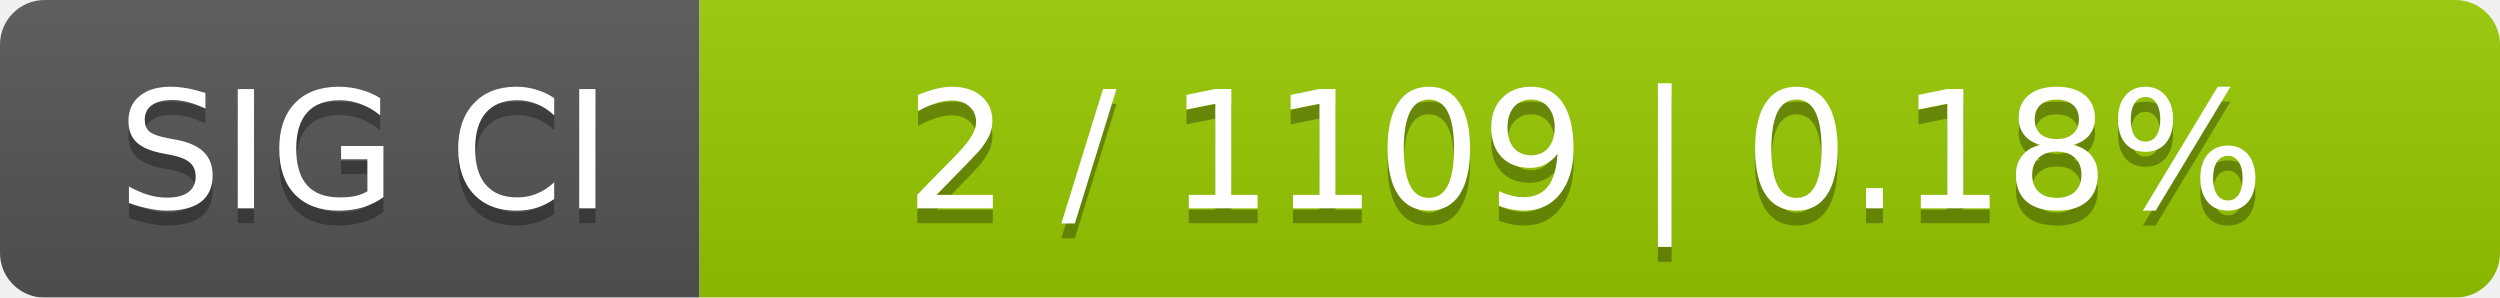
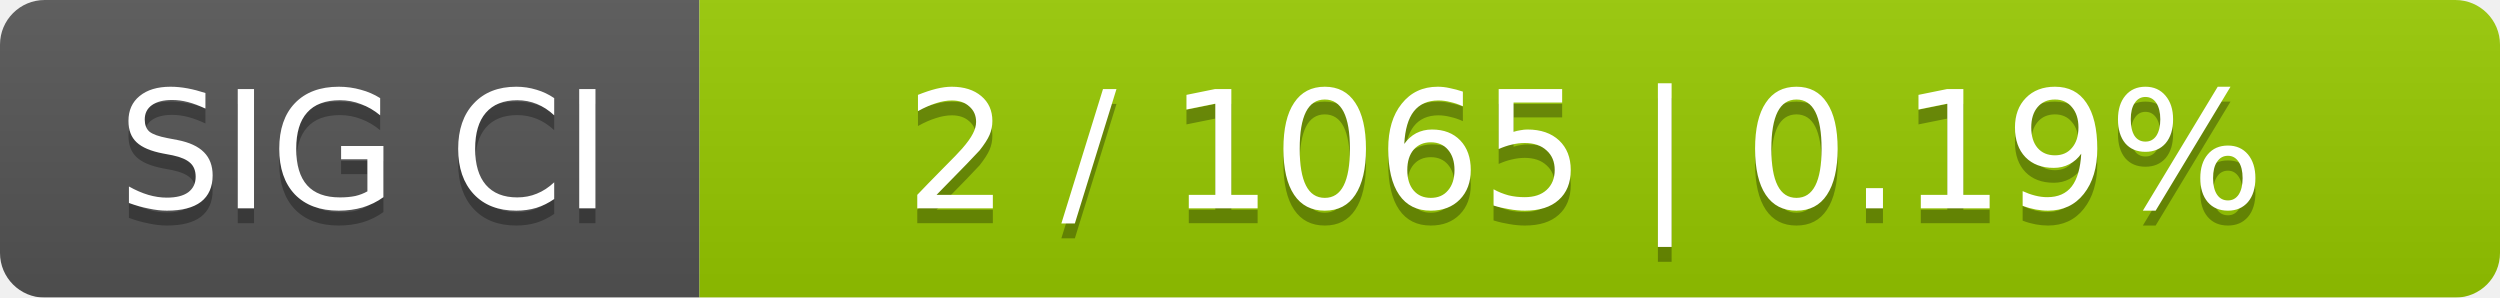
<svg xmlns="http://www.w3.org/2000/svg" width="168" height="20">
  <linearGradient id="smooth" x2="0" y2="100%">
    <stop offset="0" stop-color="#bbb" stop-opacity=".1" />
    <stop offset="1" stop-opacity=".1" />
  </linearGradient>
  <mask id="round">
    <rect width="168" height="20" rx="3" fill="#fff" />
  </mask>
  <g mask="url(#round)">
    <rect width="47" height="20" fill="#555" />
    <rect x="47" width="121" height="20" fill="#97ca00" />
    <rect width="168" height="20" fill="url(#smooth)" />
  </g>
  <g fill="#fff" text-anchor="middle" font-family="DejaVu Sans,Verdana,Geneva,sans-serif" font-size="11">
    <text x="24.5" y="15" fill="#010101" fill-opacity=".3">SIG CI</text>
    <text x="24.5" y="14">SIG CI</text>
-     <text x="106.5" y="15" fill="#010101" fill-opacity=".3">2 / 1109    |    0.18%</text>
-     <text x="106.5" y="14">2 / 1109    |    0.18%</text>
+     <text x="106.5" y="15" fill="#010101" fill-opacity=".3">2 / 1065    |    0.19%</text>
+     <text x="106.5" y="14">2 / 1065    |    0.19%</text>
  </g>
</svg>
